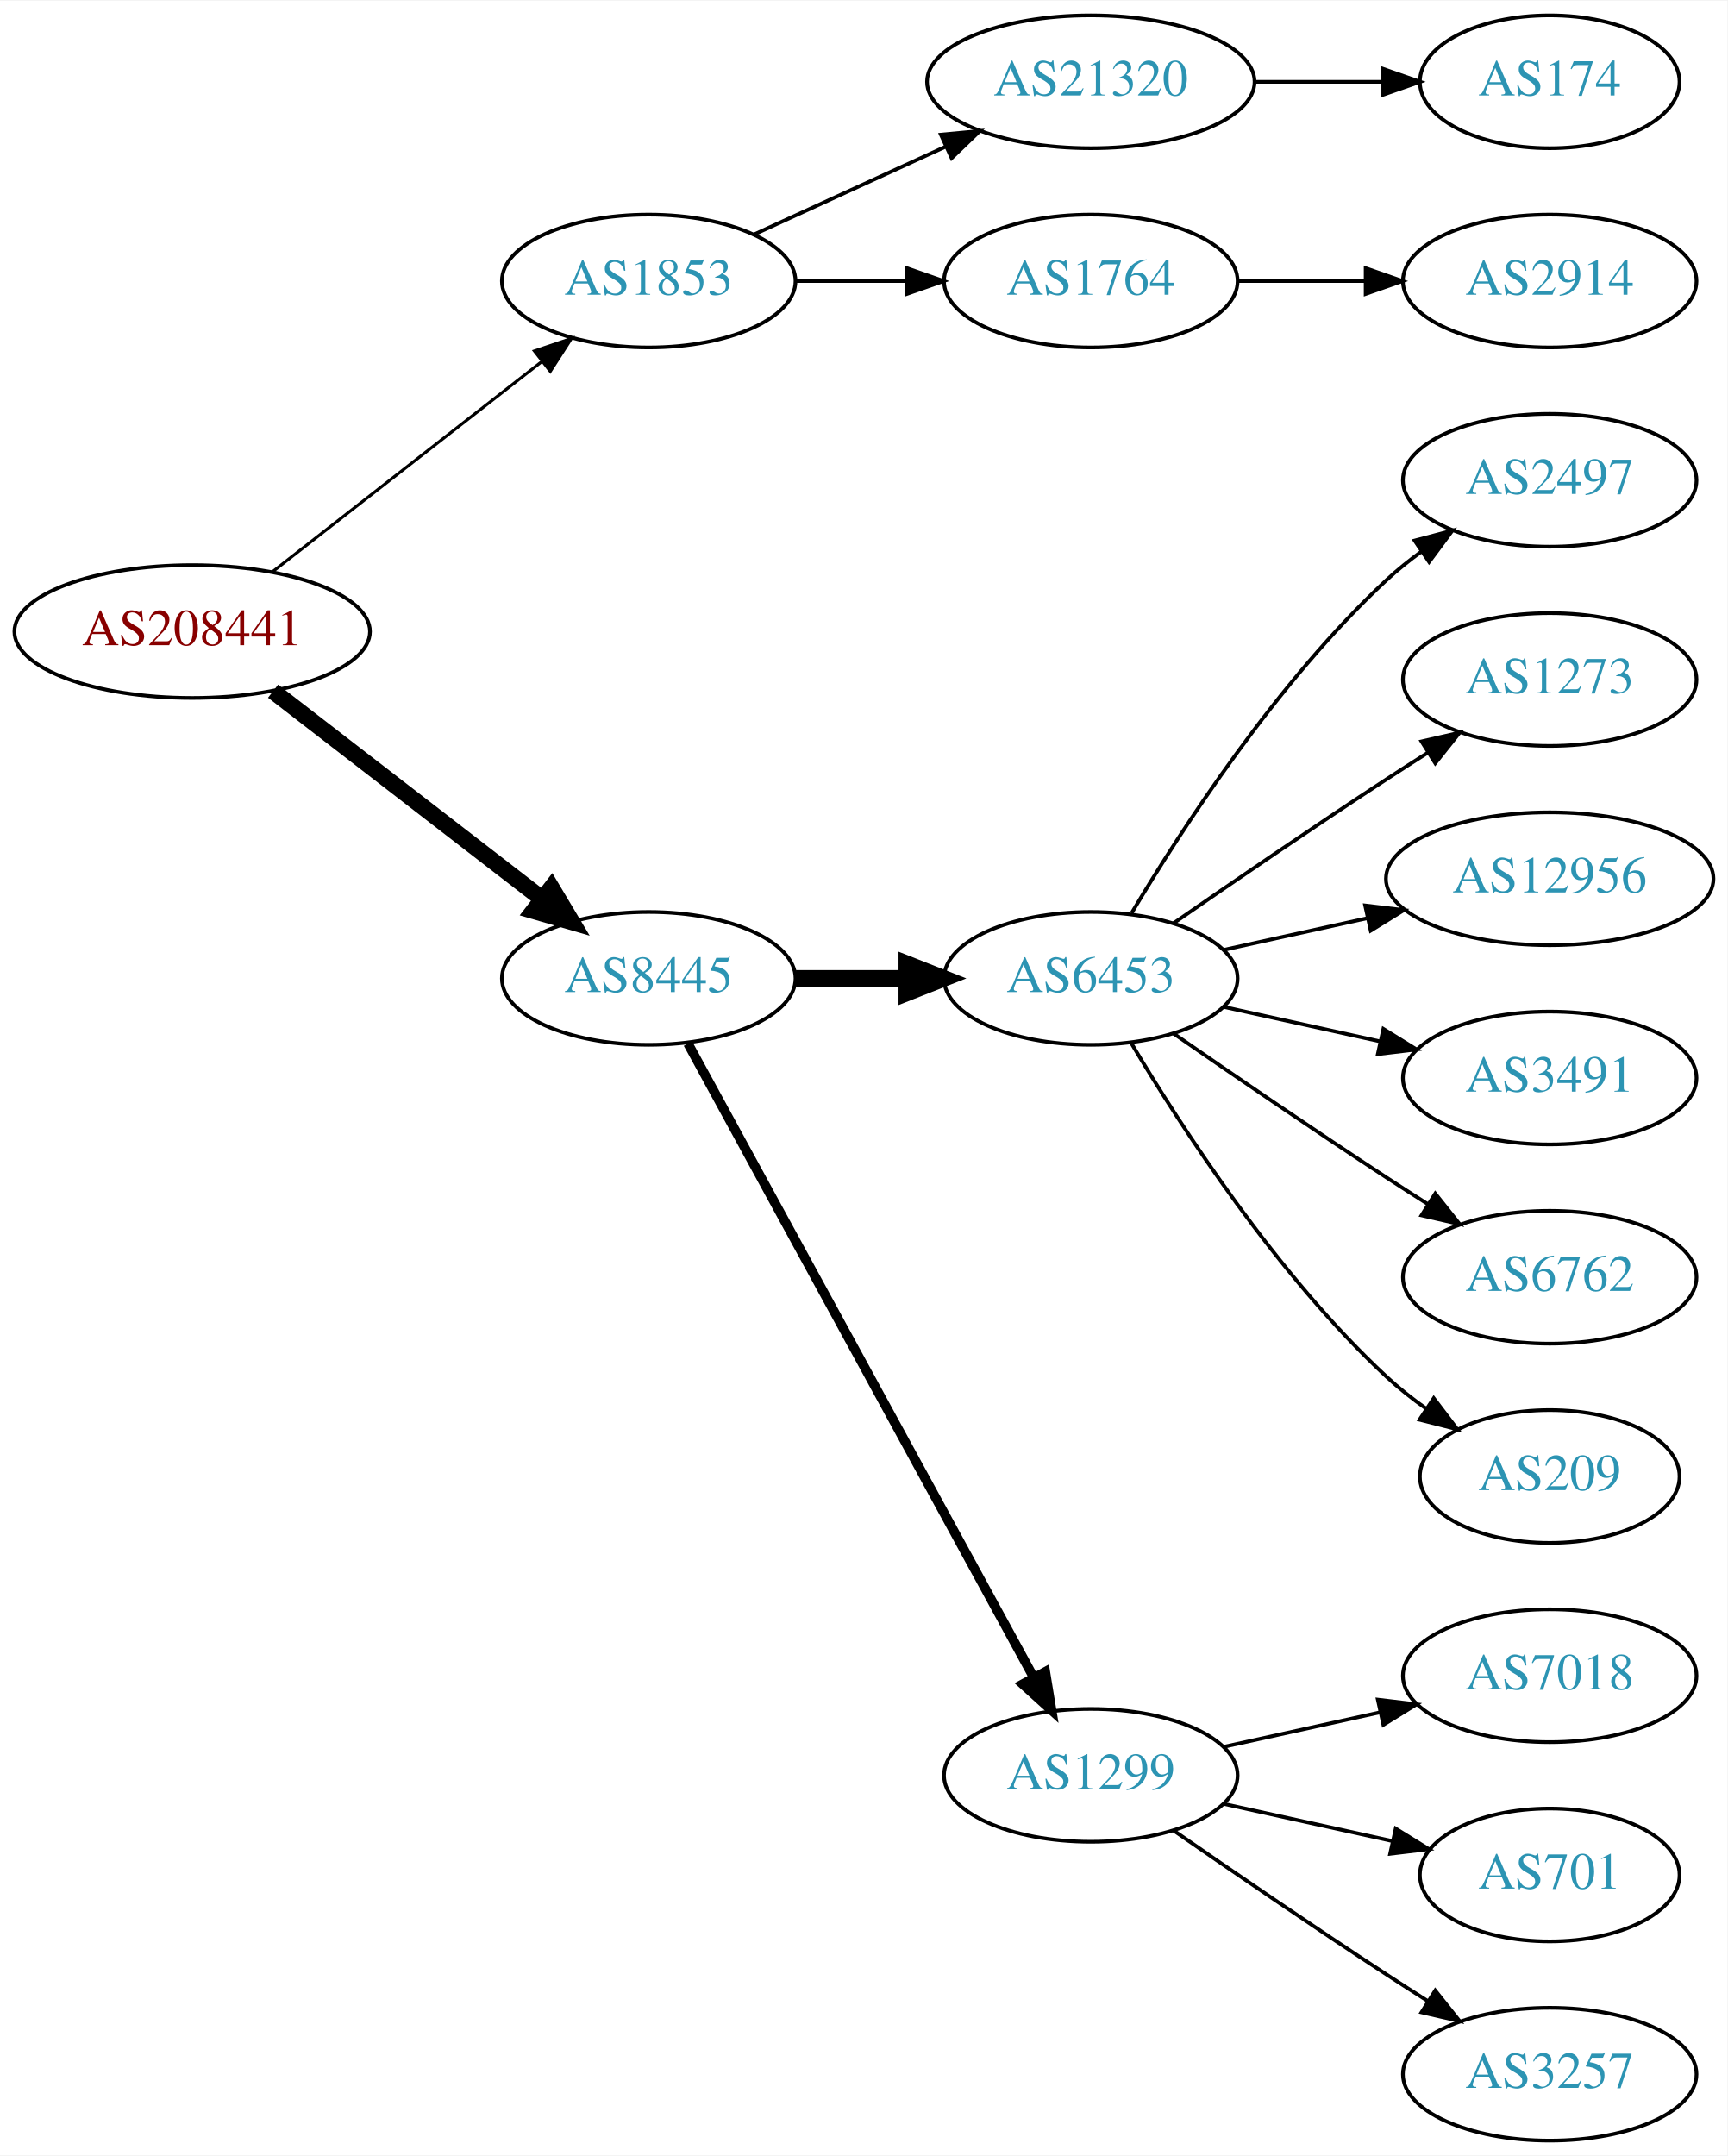
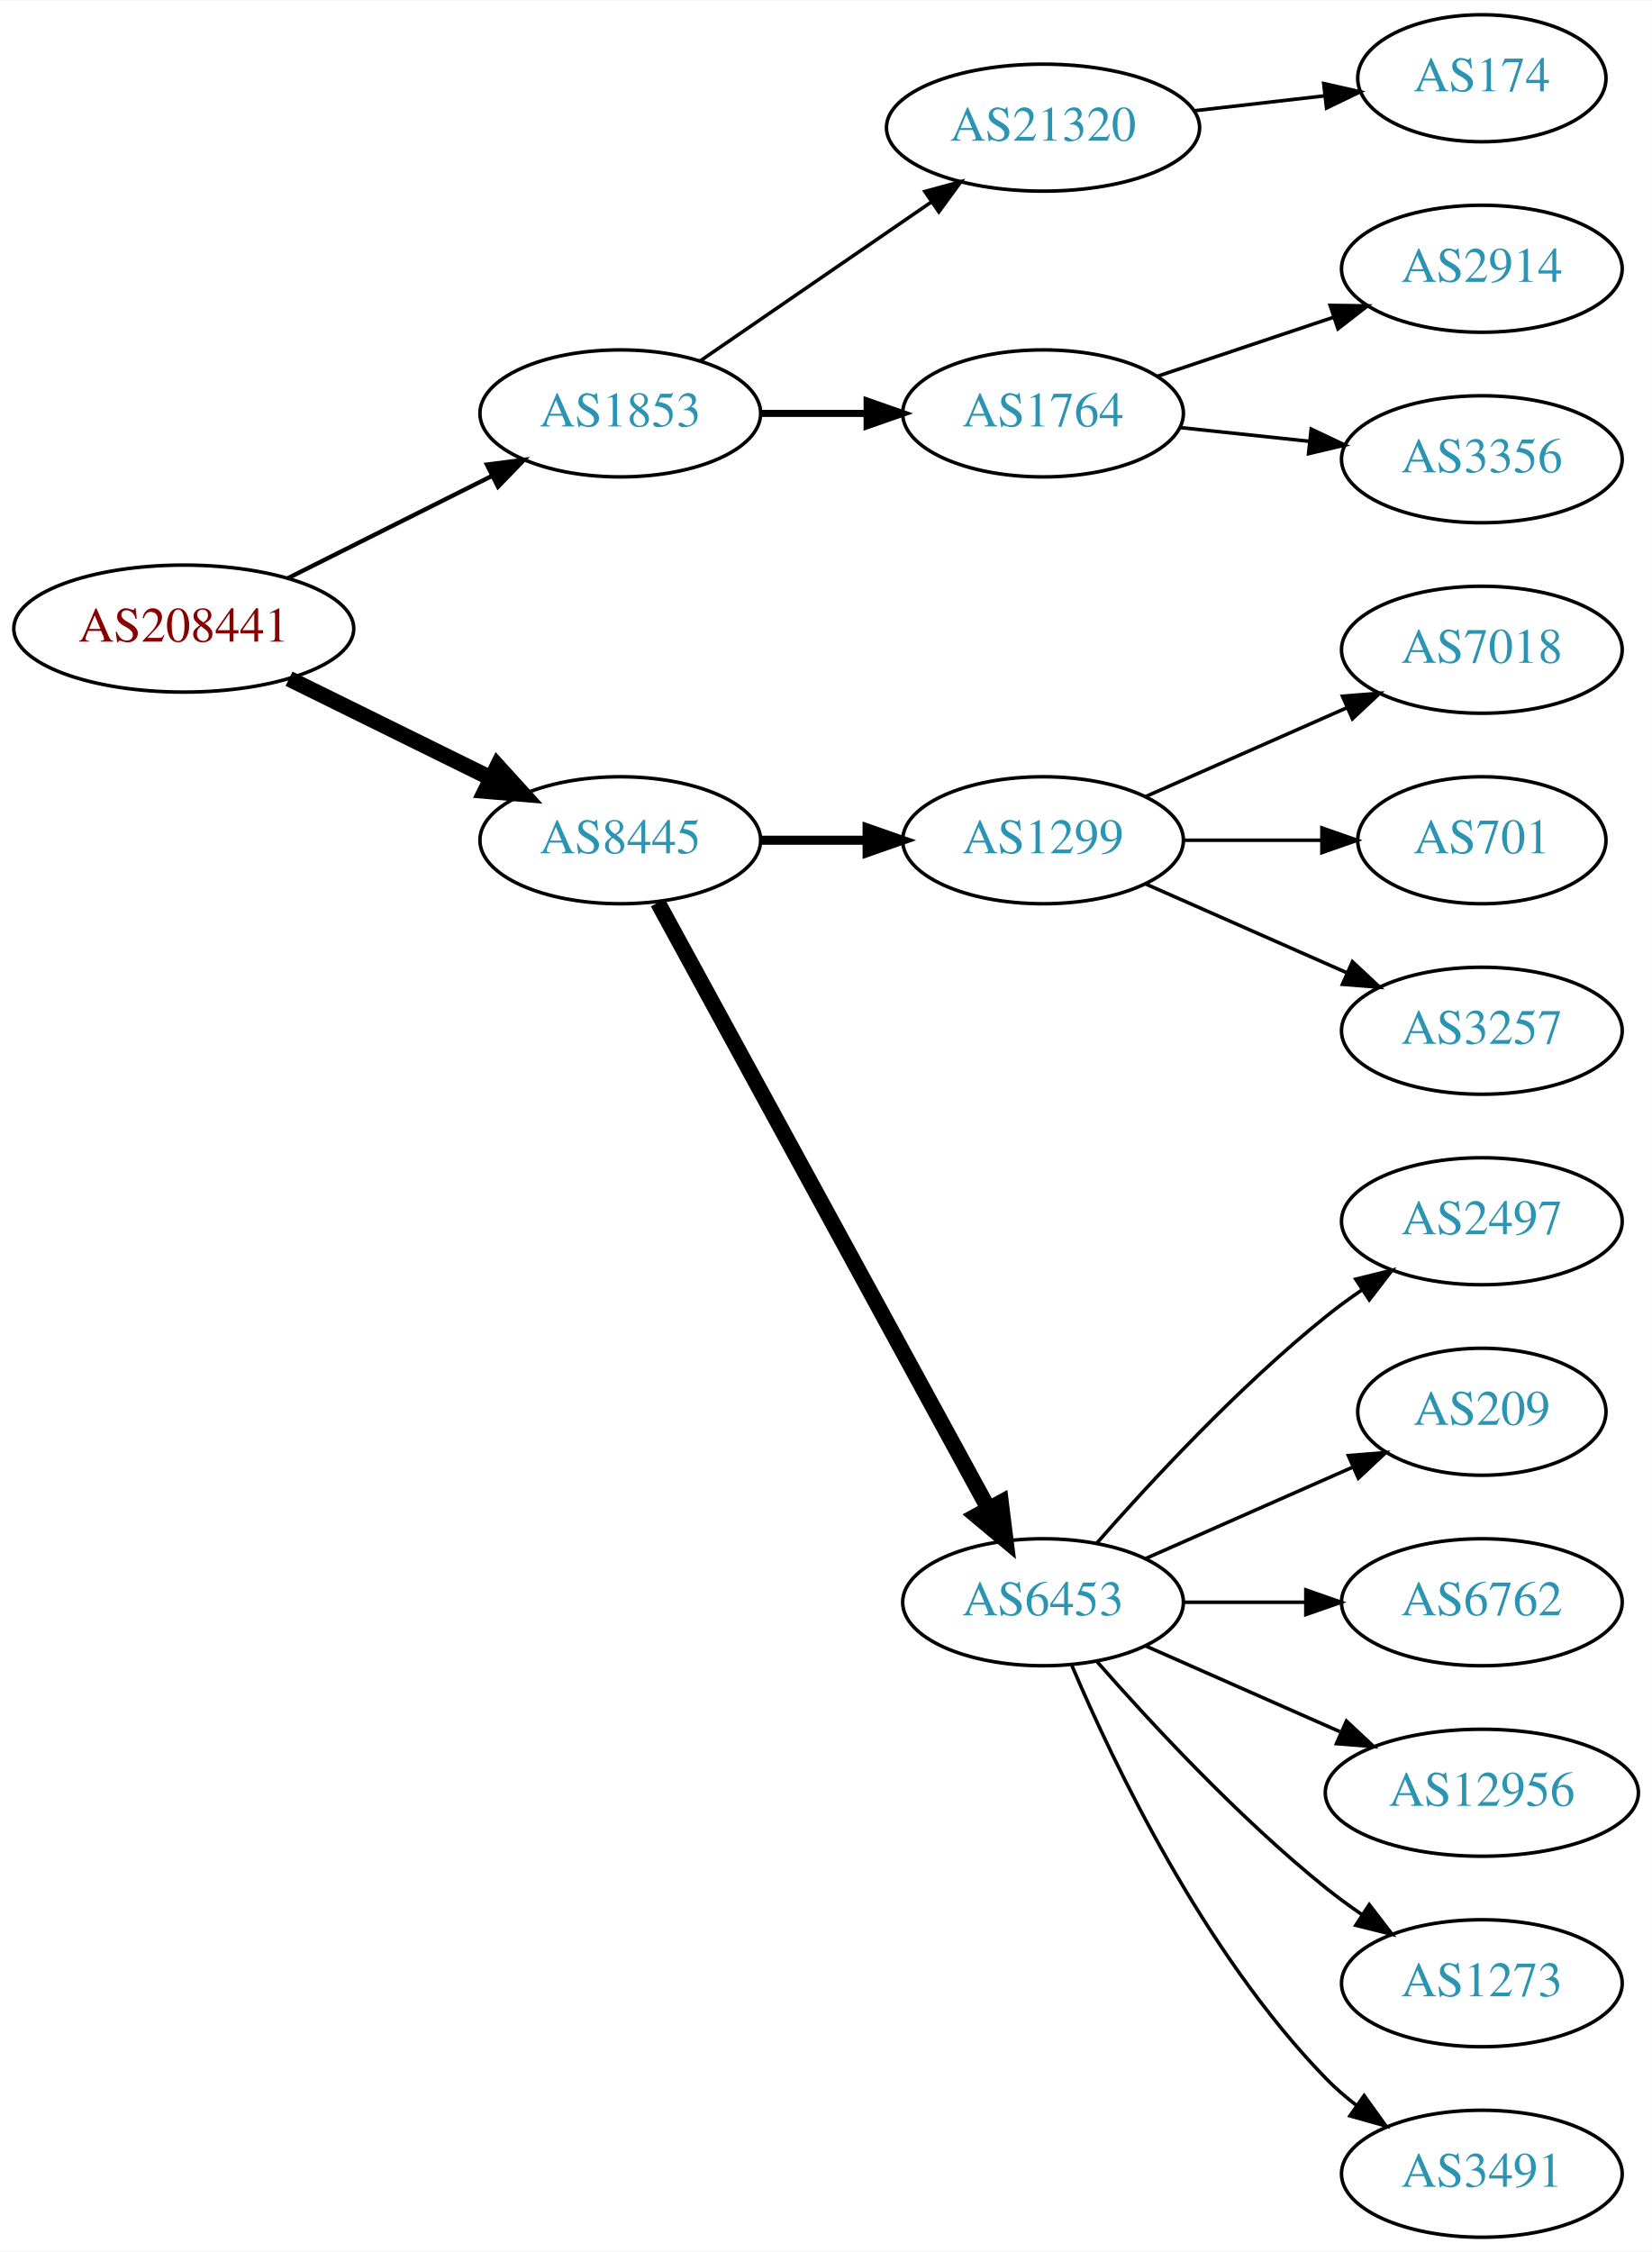
- <svg xmlns="http://www.w3.org/2000/svg" xmlns:xlink="http://www.w3.org/1999/xlink" width="468pt" height="584pt" viewBox="0.00 0.00 468.27 584.00">
-   <g id="graph0" class="graph" transform="scale(1 1) rotate(0) translate(4 580)">
-     <polygon fill="white" stroke="none" points="-4,4 -4,-580 464.269,-580 464.269,4 -4,4" />
+ <svg xmlns="http://www.w3.org/2000/svg" xmlns:xlink="http://www.w3.org/1999/xlink" width="468pt" height="638pt" viewBox="0.00 0.00 468.27 638.00">
+   <g id="graph0" class="graph" transform="scale(1 1) rotate(0) translate(4 634)">
+     <polygon fill="white" stroke="none" points="-4,4 -4,-634 464.269,-634 464.269,4 -4,4" />
    <g id="node1" class="node">
      <g id="a_node1">
        <a xlink:href="/asn/208441" xlink:title="AS208441 ~ Amt der Salzburger Landesregierung [AT]">
-           <ellipse fill="#ffffff" stroke="black" cx="48.096" cy="-409" rx="48.192" ry="18" />
-           <text text-anchor="middle" x="48.096" y="-405.3" font-family="Times,serif" font-size="14.00" fill="#880000">AS208441</text>
+           <ellipse fill="#ffffff" stroke="black" cx="48.096" cy="-456" rx="48.192" ry="18" />
+           <text text-anchor="middle" x="48.096" y="-452.3" font-family="Times,serif" font-size="14.00" fill="#880000">AS208441</text>
        </a>
      </g>
    </g>
    <g id="node2" class="node">
      <g id="a_node2">
        <a xlink:href="/asn/1853" xlink:title="AS1853 ~ ACOnet Backbone [AT]">
-           <ellipse fill="#ffffff" stroke="black" cx="171.838" cy="-504" rx="39.794" ry="18" />
-           <text text-anchor="middle" x="171.838" y="-500.3" font-family="Times,serif" font-size="14.00" fill="#2c94b3">AS1853</text>
+           <ellipse fill="#ffffff" stroke="black" cx="171.838" cy="-517" rx="39.794" ry="18" />
+           <text text-anchor="middle" x="171.838" y="-513.3" font-family="Times,serif" font-size="14.00" fill="#2c94b3">AS1853</text>
        </a>
      </g>
    </g>
    <g id="edge1" class="edge">
-       <path fill="none" stroke="black" stroke-width="0.818" d="M69.748,-425.115C89.839,-440.794 120.512,-464.729 142.802,-482.122" />
-       <polygon fill="black" stroke="black" stroke-width="0.818" points="140.857,-485.045 150.894,-488.437 145.164,-479.526 140.857,-485.045" />
+       <path fill="none" stroke="black" stroke-width="1.227" d="M77.639,-470.302C94.954,-478.978 117.186,-490.117 135.593,-499.34" />
+       <polygon fill="black" stroke="black" stroke-width="1.227" points="134.044,-502.479 144.553,-503.83 137.18,-496.221 134.044,-502.479" />
    </g>
    <g id="node3" class="node">
      <g id="a_node3">
        <a xlink:href="/asn/8445" xlink:title="AS8445 ~ SALZBURG-AG-AS [AT]">
-           <ellipse fill="#ffffff" stroke="black" cx="171.838" cy="-315" rx="39.794" ry="18" />
-           <text text-anchor="middle" x="171.838" y="-311.3" font-family="Times,serif" font-size="14.00" fill="#2c94b3">AS8445</text>
+           <ellipse fill="#ffffff" stroke="black" cx="171.838" cy="-396" rx="39.794" ry="18" />
+           <text text-anchor="middle" x="171.838" y="-392.3" font-family="Times,serif" font-size="14.00" fill="#2c94b3">AS8445</text>
        </a>
      </g>
    </g>
    <g id="edge2" class="edge">
-       <path fill="none" stroke="black" stroke-width="4.5" d="M70.024,-392.841C90.158,-377.295 120.732,-353.688 142.93,-336.548" />
-       <polygon fill="black" stroke="black" stroke-width="4.5" points="145.48,-339.554 150.989,-330.326 140.667,-333.321 145.48,-339.554" />
+       <path fill="none" stroke="black" stroke-width="4.5" d="M77.947,-441.781C95.072,-433.341 116.923,-422.572 135.13,-413.599" />
+       <polygon fill="black" stroke="black" stroke-width="4.5" points="137.045,-417.045 144.274,-409.092 133.563,-409.981 137.045,-417.045" />
    </g>
    <g id="node4" class="node">
      <g id="a_node4">
        <a xlink:href="/asn/21320" xlink:title="AS21320 ~ GEANT Vereniging [EU]">
-           <ellipse fill="#ffffff" stroke="black" cx="291.681" cy="-558" rx="44.393" ry="18" />
-           <text text-anchor="middle" x="291.681" y="-554.3" font-family="Times,serif" font-size="14.00" fill="#2c94b3">AS21320</text>
+           <ellipse fill="#ffffff" stroke="black" cx="291.681" cy="-598" rx="44.393" ry="18" />
+           <text text-anchor="middle" x="291.681" y="-594.3" font-family="Times,serif" font-size="14.00" fill="#2c94b3">AS21320</text>
        </a>
      </g>
    </g>
    <g id="edge3" class="edge">
-       <path fill="none" stroke="black" d="M200.467,-516.661C215.965,-523.762 235.531,-532.728 252.478,-540.494" />
-       <polygon fill="black" stroke="black" points="251.031,-543.681 261.58,-544.665 253.948,-537.317 251.031,-543.681" />
+       <path fill="none" stroke="black" d="M194.452,-531.857C212.824,-544.485 239.417,-562.764 259.994,-576.907" />
+       <polygon fill="black" stroke="black" points="258.179,-579.907 268.403,-582.687 262.144,-574.138 258.179,-579.907" />
    </g>
    <g id="node5" class="node">
      <g id="a_node5">
        <a xlink:href="/asn/1764" xlink:title="AS1764 ~ NEXTLAYER-AS [AT]">
-           <ellipse fill="#ffffff" stroke="black" cx="291.681" cy="-504" rx="39.794" ry="18" />
-           <text text-anchor="middle" x="291.681" y="-500.3" font-family="Times,serif" font-size="14.00" fill="#2c94b3">AS1764</text>
+           <ellipse fill="#ffffff" stroke="black" cx="291.681" cy="-517" rx="39.794" ry="18" />
+           <text text-anchor="middle" x="291.681" y="-513.3" font-family="Times,serif" font-size="14.00" fill="#2c94b3">AS1764</text>
        </a>
      </g>
    </g>
    <g id="edge4" class="edge">
-       <path fill="none" stroke="black" d="M211.751,-504C221.304,-504 231.654,-504 241.616,-504" />
-       <polygon fill="black" stroke="black" points="241.809,-507.5 251.809,-504 241.809,-500.5 241.809,-507.5" />
-     </g>
-     <g id="node8" class="node">
-       <g id="a_node8">
-         <a xlink:href="/asn/6453" xlink:title="AS6453 ~ TATA COMMUNICATIONS (AMERICA) INC [US]">
-           <ellipse fill="#ffffff" stroke="black" cx="291.681" cy="-315" rx="39.794" ry="18" />
-           <text text-anchor="middle" x="291.681" y="-311.3" font-family="Times,serif" font-size="14.00" fill="#2c94b3">AS6453</text>
-         </a>
-       </g>
-     </g>
-     <g id="edge7" class="edge">
-       <path fill="none" stroke="black" stroke-width="4.5" d="M211.751,-315C221.304,-315 231.654,-315 241.616,-315" />
-       <polygon fill="black" stroke="black" stroke-width="4.5" points="241.809,-318.938 251.809,-315 241.809,-311.063 241.809,-318.938" />
+       <path fill="none" stroke="black" stroke-width="2" d="M211.751,-517C221.304,-517 231.654,-517 241.616,-517" />
+       <polygon fill="black" stroke="black" stroke-width="2" points="241.809,-520.5 251.809,-517 241.809,-513.5 241.809,-520.5" />
    </g>
    <g id="node9" class="node">
      <g id="a_node9">
        <a xlink:href="/asn/1299" xlink:title="AS1299 ~ Telia Carrier [EU]">
-           <ellipse fill="#ffffff" stroke="black" cx="291.681" cy="-99" rx="39.794" ry="18" />
-           <text text-anchor="middle" x="291.681" y="-95.3" font-family="Times,serif" font-size="14.00" fill="#2c94b3">AS1299</text>
+           <ellipse fill="#ffffff" stroke="black" cx="291.681" cy="-396" rx="39.794" ry="18" />
+           <text text-anchor="middle" x="291.681" y="-392.3" font-family="Times,serif" font-size="14.00" fill="#2c94b3">AS1299</text>
        </a>
      </g>
    </g>
    <g id="edge8" class="edge">
-       <path fill="none" stroke="black" stroke-width="2.571" d="M182.481,-297.324C203.163,-259.416 251.876,-170.127 276.255,-125.441" />
-       <polygon fill="black" stroke="black" stroke-width="2.571" points="279.352,-127.072 281.069,-116.617 273.207,-123.72 279.352,-127.072" />
+       <path fill="none" stroke="black" stroke-width="2.571" d="M211.751,-396C221.304,-396 231.654,-396 241.616,-396" />
+       <polygon fill="black" stroke="black" stroke-width="2.571" points="241.809,-399.5 251.809,-396 241.809,-392.5 241.809,-399.5" />
+     </g>
+     <g id="node10" class="node">
+       <g id="a_node10">
+         <a xlink:href="/asn/6453" xlink:title="AS6453 ~ TATA COMMUNICATIONS (AMERICA) INC [US]">
+           <ellipse fill="#ffffff" stroke="black" cx="291.681" cy="-180" rx="39.794" ry="18" />
+           <text text-anchor="middle" x="291.681" y="-176.3" font-family="Times,serif" font-size="14.00" fill="#2c94b3">AS6453</text>
+         </a>
+       </g>
+     </g>
+     <g id="edge9" class="edge">
+       <path fill="none" stroke="black" stroke-width="4.5" d="M182.481,-378.324C203.163,-340.416 251.876,-251.127 276.255,-206.441" />
+       <polygon fill="black" stroke="black" stroke-width="4.5" points="279.736,-208.282 281.069,-197.617 272.823,-204.51 279.736,-208.282" />
    </g>
    <g id="node6" class="node">
      <g id="a_node6">
        <a xlink:href="/asn/174" xlink:title="AS174 ~ Cogent Communications [US]">
-           <ellipse fill="#ffffff" stroke="black" cx="416.073" cy="-558" rx="35.194" ry="18" />
-           <text text-anchor="middle" x="416.073" y="-554.3" font-family="Times,serif" font-size="14.00" fill="#2c94b3">AS174</text>
+           <ellipse fill="#ffffff" stroke="black" cx="416.073" cy="-612" rx="35.194" ry="18" />
+           <text text-anchor="middle" x="416.073" y="-608.3" font-family="Times,serif" font-size="14.00" fill="#2c94b3">AS174</text>
        </a>
      </g>
    </g>
    <g id="edge5" class="edge">
-       <path fill="none" stroke="black" d="M336.176,-558C347.434,-558 359.566,-558 370.859,-558" />
-       <polygon fill="black" stroke="black" points="370.947,-561.5 380.947,-558 370.947,-554.5 370.947,-561.5" />
+       <path fill="none" stroke="black" d="M334.459,-602.779C346.349,-604.139 359.331,-605.624 371.334,-606.997" />
+       <polygon fill="black" stroke="black" points="371.246,-610.51 381.579,-608.169 372.042,-603.555 371.246,-610.51" />
    </g>
    <g id="node7" class="node">
      <g id="a_node7">
        <a xlink:href="/asn/2914" xlink:title="AS2914 ~ NTT America, Inc. [US]">
+           <ellipse fill="#ffffff" stroke="black" cx="416.073" cy="-558" rx="39.794" ry="18" />
+           <text text-anchor="middle" x="416.073" y="-554.3" font-family="Times,serif" font-size="14.00" fill="#2c94b3">AS2914</text>
+         </a>
+       </g>
+     </g>
+     <g id="edge6" class="edge">
+       <path fill="none" stroke="black" d="M324.2,-527.559C339.332,-532.628 357.66,-538.767 373.88,-544.201" />
+       <polygon fill="black" stroke="black" points="373.067,-547.62 383.66,-547.477 375.29,-540.982 373.067,-547.62" />
+     </g>
+     <g id="node8" class="node">
+       <g id="a_node8">
+         <a xlink:href="/asn/3356" xlink:title="AS3356 ~ Level 3 Parent, LLC [US]">
          <ellipse fill="#ffffff" stroke="black" cx="416.073" cy="-504" rx="39.794" ry="18" />
-           <text text-anchor="middle" x="416.073" y="-500.3" font-family="Times,serif" font-size="14.00" fill="#2c94b3">AS2914</text>
-         </a>
-       </g>
-     </g>
-     <g id="edge6" class="edge">
-       <path fill="none" stroke="black" d="M331.406,-504C342.344,-504 354.395,-504 365.861,-504" />
-       <polygon fill="black" stroke="black" points="366.179,-507.5 376.179,-504 366.179,-500.5 366.179,-507.5" />
-     </g>
-     <g id="node10" class="node">
-       <g id="a_node10">
-         <a xlink:href="/asn/2497" xlink:title="AS2497 ~ Internet Initiative Japan Inc. [JP]">
-           <ellipse fill="#ffffff" stroke="black" cx="416.073" cy="-450" rx="39.794" ry="18" />
-           <text text-anchor="middle" x="416.073" y="-446.3" font-family="Times,serif" font-size="14.00" fill="#2c94b3">AS2497</text>
-         </a>
-       </g>
-     </g>
-     <g id="edge9" class="edge">
-       <path fill="none" stroke="black" d="M302.726,-332.671C316.297,-355.472 342.23,-395.472 371.877,-423 374.783,-425.699 377.996,-428.28 381.32,-430.703" />
-       <polygon fill="black" stroke="black" points="379.455,-433.667 389.698,-436.375 383.38,-427.87 379.455,-433.667" />
+           <text text-anchor="middle" x="416.073" y="-500.3" font-family="Times,serif" font-size="14.00" fill="#2c94b3">AS3356</text>
+         </a>
+       </g>
+     </g>
+     <g id="edge7" class="edge">
+       <path fill="none" stroke="black" d="M330.401,-512.993C342.034,-511.758 355.001,-510.381 367.222,-509.083" />
+       <polygon fill="black" stroke="black" points="367.692,-512.552 377.266,-508.016 366.952,-505.592 367.692,-512.552" />
    </g>
    <g id="node11" class="node">
      <g id="a_node11">
-         <a xlink:href="/asn/1273" xlink:title="AS1273 ~ Vodafone Group PLC [EU]">
-           <ellipse fill="#ffffff" stroke="black" cx="416.073" cy="-396" rx="39.794" ry="18" />
-           <text text-anchor="middle" x="416.073" y="-392.3" font-family="Times,serif" font-size="14.00" fill="#2c94b3">AS1273</text>
+         <a xlink:href="/asn/7018" xlink:title="AS7018 ~ AT&amp;T Services, Inc. [US]">
+           <ellipse fill="#ffffff" stroke="black" cx="416.073" cy="-450" rx="39.794" ry="18" />
+           <text text-anchor="middle" x="416.073" y="-446.3" font-family="Times,serif" font-size="14.00" fill="#2c94b3">AS7018</text>
        </a>
      </g>
    </g>
    <g id="edge10" class="edge">
-       <path fill="none" stroke="black" d="M314.038,-329.901C329.889,-340.877 352.092,-356.079 371.877,-369 375.459,-371.339 379.229,-373.759 382.989,-376.144" />
-       <polygon fill="black" stroke="black" points="381.323,-379.231 391.65,-381.596 385.052,-373.307 381.323,-379.231" />
+       <path fill="none" stroke="black" d="M320.76,-408.389C337.708,-415.866 359.505,-425.483 377.874,-433.588" />
+       <polygon fill="black" stroke="black" points="376.562,-436.834 387.124,-437.669 379.388,-430.43 376.562,-436.834" />
    </g>
    <g id="node12" class="node">
      <g id="a_node12">
-         <a xlink:href="/asn/12956" xlink:title="AS12956 ~ TELXIUS [ES]">
-           <ellipse fill="#ffffff" stroke="black" cx="416.073" cy="-342" rx="44.393" ry="18" />
-           <text text-anchor="middle" x="416.073" y="-338.3" font-family="Times,serif" font-size="14.00" fill="#2c94b3">AS12956</text>
+         <a xlink:href="/asn/701" xlink:title="AS701 ~ UUNET [US]">
+           <ellipse fill="#ffffff" stroke="black" cx="416.073" cy="-396" rx="35.194" ry="18" />
+           <text text-anchor="middle" x="416.073" y="-392.3" font-family="Times,serif" font-size="14.00" fill="#2c94b3">AS701</text>
        </a>
      </g>
    </g>
    <g id="edge11" class="edge">
-       <path fill="none" stroke="black" d="M327.753,-322.737C339.793,-325.393 353.493,-328.415 366.414,-331.266" />
-       <polygon fill="black" stroke="black" points="366.043,-334.768 376.562,-333.505 367.551,-327.932 366.043,-334.768" />
+       <path fill="none" stroke="black" d="M331.406,-396C343.895,-396 357.834,-396 370.698,-396" />
+       <polygon fill="black" stroke="black" points="370.735,-399.5 380.735,-396 370.735,-392.5 370.735,-399.5" />
    </g>
    <g id="node13" class="node">
      <g id="a_node13">
-         <a xlink:href="/asn/3491" xlink:title="AS3491 ~ PCCW Global, Inc. [US]">
-           <ellipse fill="#ffffff" stroke="black" cx="416.073" cy="-288" rx="39.794" ry="18" />
-           <text text-anchor="middle" x="416.073" y="-284.3" font-family="Times,serif" font-size="14.00" fill="#2c94b3">AS3491</text>
+         <a xlink:href="/asn/3257" xlink:title="AS3257 ~ GTT [DE]">
+           <ellipse fill="#ffffff" stroke="black" cx="416.073" cy="-342" rx="39.794" ry="18" />
+           <text text-anchor="middle" x="416.073" y="-338.3" font-family="Times,serif" font-size="14.00" fill="#2c94b3">AS3257</text>
        </a>
      </g>
    </g>
    <g id="edge12" class="edge">
-       <path fill="none" stroke="black" d="M327.753,-307.263C340.94,-304.354 356.12,-301.005 370.086,-297.924" />
-       <polygon fill="black" stroke="black" points="370.984,-301.31 379.995,-295.738 369.476,-294.475 370.984,-301.31" />
+       <path fill="none" stroke="black" d="M320.76,-383.611C337.708,-376.134 359.505,-366.517 377.874,-358.412" />
+       <polygon fill="black" stroke="black" points="379.388,-361.57 387.124,-354.331 376.562,-355.166 379.388,-361.57" />
    </g>
    <g id="node14" class="node">
      <g id="a_node14">
-         <a xlink:href="/asn/6762" xlink:title="AS6762 ~ TELECOM ITALIA SPARKLE S.p.A. [IT]">
-           <ellipse fill="#ffffff" stroke="black" cx="416.073" cy="-234" rx="39.794" ry="18" />
-           <text text-anchor="middle" x="416.073" y="-230.3" font-family="Times,serif" font-size="14.00" fill="#2c94b3">AS6762</text>
+         <a xlink:href="/asn/2497" xlink:title="AS2497 ~ Internet Initiative Japan Inc. [JP]">
+           <ellipse fill="#ffffff" stroke="black" cx="416.073" cy="-288" rx="39.794" ry="18" />
+           <text text-anchor="middle" x="416.073" y="-284.3" font-family="Times,serif" font-size="14.00" fill="#2c94b3">AS2497</text>
        </a>
      </g>
    </g>
    <g id="edge13" class="edge">
-       <path fill="none" stroke="black" d="M314.038,-300.099C329.889,-289.123 352.092,-273.921 371.877,-261 375.459,-258.661 379.229,-256.241 382.989,-253.856" />
-       <polygon fill="black" stroke="black" points="385.052,-256.693 391.65,-248.404 381.323,-250.769 385.052,-256.693" />
+       <path fill="none" stroke="black" d="M306.833,-196.663C321.934,-213.894 347.055,-241.024 371.877,-261 375.132,-263.62 378.657,-266.192 382.242,-268.646" />
+       <polygon fill="black" stroke="black" points="380.329,-271.577 390.614,-274.121 384.16,-265.719 380.329,-271.577" />
    </g>
    <g id="node15" class="node">
      <g id="a_node15">
        <a xlink:href="/asn/209" xlink:title="AS209 ~ CenturyLink Communications, LLC [US]">
-           <ellipse fill="#ffffff" stroke="black" cx="416.073" cy="-180" rx="35.194" ry="18" />
-           <text text-anchor="middle" x="416.073" y="-176.3" font-family="Times,serif" font-size="14.00" fill="#2c94b3">AS209</text>
+           <ellipse fill="#ffffff" stroke="black" cx="416.073" cy="-234" rx="35.194" ry="18" />
+           <text text-anchor="middle" x="416.073" y="-230.3" font-family="Times,serif" font-size="14.00" fill="#2c94b3">AS209</text>
        </a>
      </g>
    </g>
    <g id="edge14" class="edge">
-       <path fill="none" stroke="black" d="M302.726,-297.329C316.297,-274.528 342.23,-234.528 371.877,-207 375.174,-203.939 378.866,-201.028 382.667,-198.328" />
-       <polygon fill="black" stroke="black" points="384.642,-201.219 391.048,-192.78 380.778,-195.381 384.642,-201.219" />
+       <path fill="none" stroke="black" d="M320.76,-192.389C338.188,-200.078 360.746,-210.031 379.429,-218.274" />
+       <polygon fill="black" stroke="black" points="378.237,-221.573 388.799,-222.408 381.063,-215.169 378.237,-221.573" />
    </g>
    <g id="node16" class="node">
      <g id="a_node16">
-         <a xlink:href="/asn/7018" xlink:title="AS7018 ~ AT&amp;T Services, Inc. [US]">
-           <ellipse fill="#ffffff" stroke="black" cx="416.073" cy="-126" rx="39.794" ry="18" />
-           <text text-anchor="middle" x="416.073" y="-122.3" font-family="Times,serif" font-size="14.00" fill="#2c94b3">AS7018</text>
+         <a xlink:href="/asn/6762" xlink:title="AS6762 ~ TELECOM ITALIA SPARKLE S.p.A. [IT]">
+           <ellipse fill="#ffffff" stroke="black" cx="416.073" cy="-180" rx="39.794" ry="18" />
+           <text text-anchor="middle" x="416.073" y="-176.3" font-family="Times,serif" font-size="14.00" fill="#2c94b3">AS6762</text>
        </a>
      </g>
    </g>
    <g id="edge15" class="edge">
-       <path fill="none" stroke="black" d="M327.753,-106.737C340.94,-109.646 356.12,-112.995 370.086,-116.076" />
-       <polygon fill="black" stroke="black" points="369.476,-119.525 379.995,-118.262 370.984,-112.69 369.476,-119.525" />
+       <path fill="none" stroke="black" d="M331.406,-180C342.344,-180 354.395,-180 365.861,-180" />
+       <polygon fill="black" stroke="black" points="366.179,-183.5 376.179,-180 366.179,-176.5 366.179,-183.5" />
    </g>
    <g id="node17" class="node">
      <g id="a_node17">
-         <a xlink:href="/asn/701" xlink:title="AS701 ~ UUNET [US]">
-           <ellipse fill="#ffffff" stroke="black" cx="416.073" cy="-72" rx="35.194" ry="18" />
-           <text text-anchor="middle" x="416.073" y="-68.3" font-family="Times,serif" font-size="14.00" fill="#2c94b3">AS701</text>
+         <a xlink:href="/asn/12956" xlink:title="AS12956 ~ TELXIUS [ES]">
+           <ellipse fill="#ffffff" stroke="black" cx="416.073" cy="-126" rx="44.393" ry="18" />
+           <text text-anchor="middle" x="416.073" y="-122.3" font-family="Times,serif" font-size="14.00" fill="#2c94b3">AS12956</text>
        </a>
      </g>
    </g>
    <g id="edge16" class="edge">
-       <path fill="none" stroke="black" d="M327.753,-91.263C341.987,-88.123 358.541,-84.471 373.386,-81.196" />
-       <polygon fill="black" stroke="black" points="374.329,-84.573 383.34,-79 372.82,-77.737 374.329,-84.573" />
+       <path fill="none" stroke="black" d="M320.76,-167.611C337.076,-160.413 357.886,-151.231 375.806,-143.325" />
+       <polygon fill="black" stroke="black" points="377.681,-146.323 385.417,-139.084 374.855,-139.919 377.681,-146.323" />
    </g>
    <g id="node18" class="node">
      <g id="a_node18">
-         <a xlink:href="/asn/3257" xlink:title="AS3257 ~ GTT [DE]">
+         <a xlink:href="/asn/1273" xlink:title="AS1273 ~ Vodafone Group PLC [EU]">
+           <ellipse fill="#ffffff" stroke="black" cx="416.073" cy="-72" rx="39.794" ry="18" />
+           <text text-anchor="middle" x="416.073" y="-68.3" font-family="Times,serif" font-size="14.00" fill="#2c94b3">AS1273</text>
+         </a>
+       </g>
+     </g>
+     <g id="edge17" class="edge">
+       <path fill="none" stroke="black" d="M306.833,-163.337C321.934,-146.106 347.055,-118.976 371.877,-99 375.132,-96.38 378.657,-93.808 382.242,-91.354" />
+       <polygon fill="black" stroke="black" points="384.16,-94.281 390.614,-85.879 380.329,-88.423 384.16,-94.281" />
+     </g>
+     <g id="node19" class="node">
+       <g id="a_node19">
+         <a xlink:href="/asn/3491" xlink:title="AS3491 ~ PCCW Global, Inc. [US]">
          <ellipse fill="#ffffff" stroke="black" cx="416.073" cy="-18" rx="39.794" ry="18" />
-           <text text-anchor="middle" x="416.073" y="-14.3" font-family="Times,serif" font-size="14.00" fill="#2c94b3">AS3257</text>
-         </a>
-       </g>
-     </g>
-     <g id="edge17" class="edge">
-       <path fill="none" stroke="black" d="M314.038,-84.099C329.889,-73.123 352.092,-57.921 371.877,-45 375.459,-42.661 379.229,-40.241 382.989,-37.856" />
-       <polygon fill="black" stroke="black" points="385.052,-40.693 391.65,-32.404 381.323,-34.769 385.052,-40.693" />
+           <text text-anchor="middle" x="416.073" y="-14.3" font-family="Times,serif" font-size="14.00" fill="#2c94b3">AS3491</text>
+         </a>
+       </g>
+     </g>
+     <g id="edge18" class="edge">
+       <path fill="none" stroke="black" d="M299.871,-162.025C311.638,-134.318 337.212,-80.652 371.877,-45 374.497,-42.305 377.437,-39.761 380.52,-37.392" />
+       <polygon fill="black" stroke="black" points="382.696,-40.141 388.889,-31.545 378.687,-34.403 382.696,-40.141" />
    </g>
  </g>
</svg>
